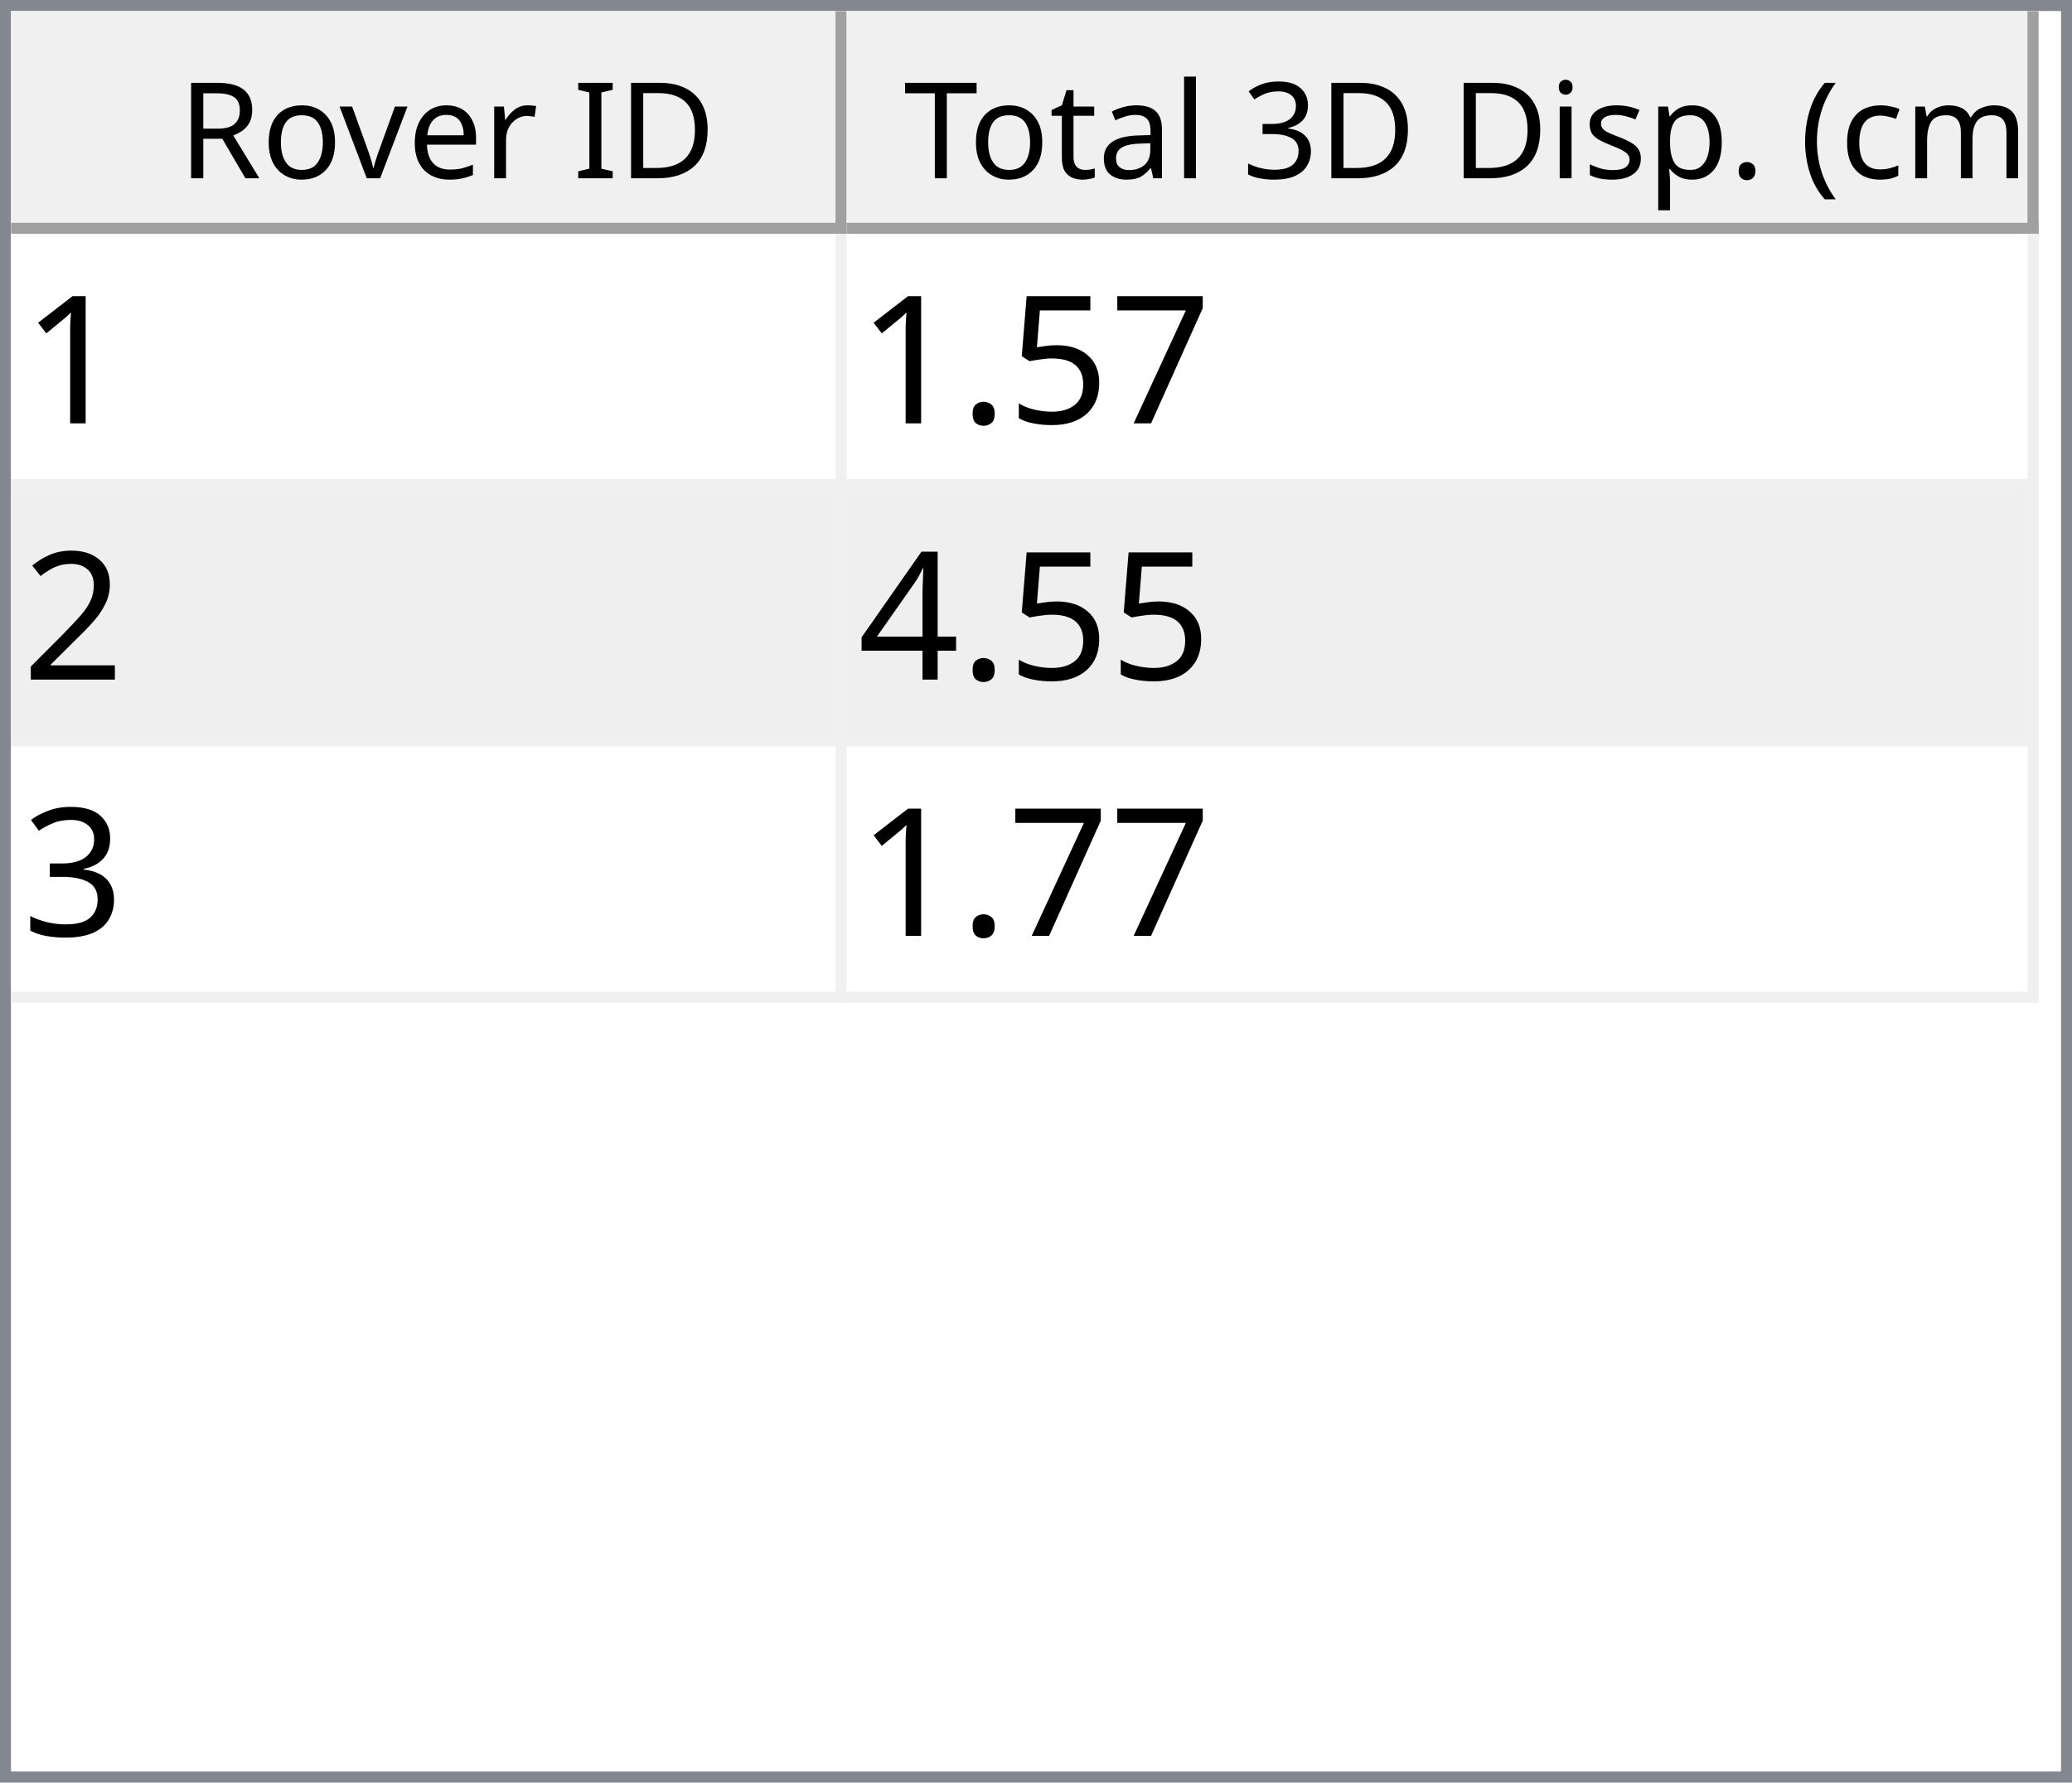
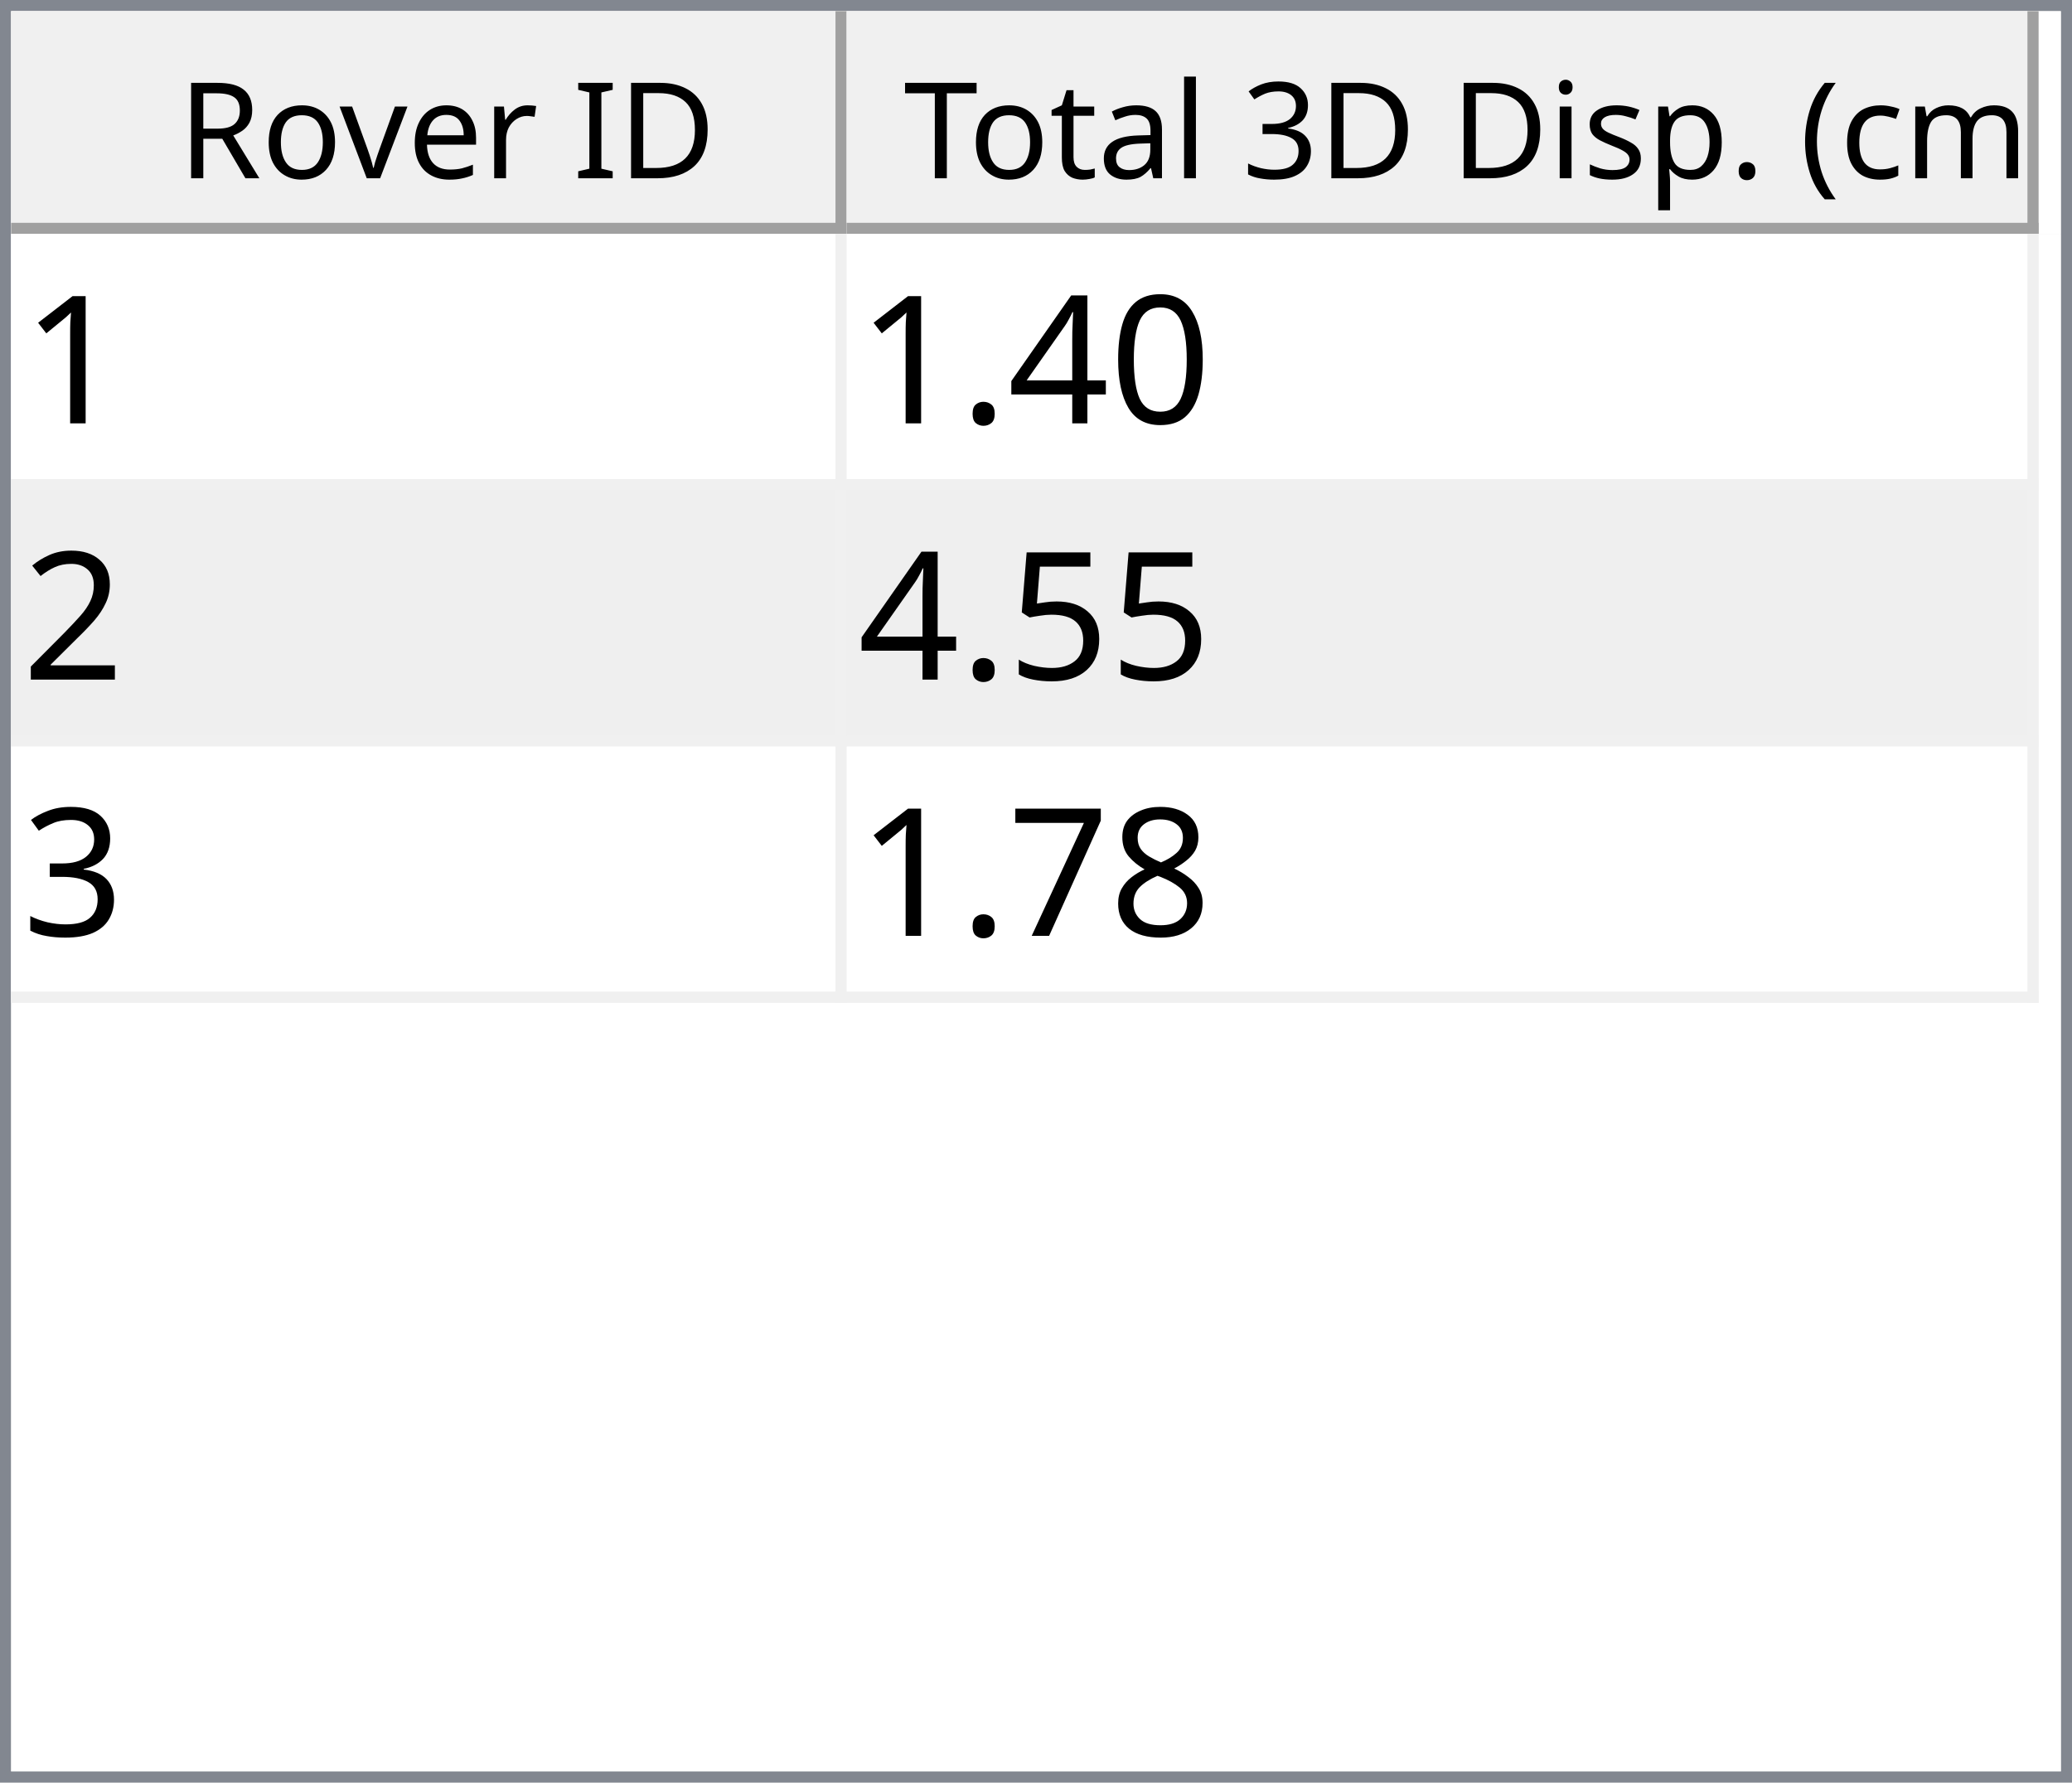
<svg xmlns="http://www.w3.org/2000/svg" style="fill-opacity:1; color-rendering:auto; color-interpolation:auto; text-rendering:auto; stroke:black; stroke-linecap:square; stroke-miterlimit:10; shape-rendering:auto; stroke-opacity:1; fill:black; stroke-dasharray:none; font-weight:normal; stroke-width:1; font-family:'Dialog'; font-style:normal; stroke-linejoin:miter; font-size:12px; stroke-dashoffset:0; image-rendering:auto;" width="186" height="160">
  <defs id="genericDefs" />
  <g>
    <defs id="defs1">
      <clipPath clipPathUnits="userSpaceOnUse" id="clipPath1">
        <path d="M0 0 L186 0 L186 160 L0 160 L0 0 Z" />
      </clipPath>
      <clipPath clipPathUnits="userSpaceOnUse" id="clipPath2">
        <path d="M0 0 L0 160 L186 160 L186 0 Z" />
      </clipPath>
      <clipPath clipPathUnits="userSpaceOnUse" id="clipPath3">
        <path d="M0 0 L0 20 L184 20 L184 0 Z" />
      </clipPath>
      <clipPath clipPathUnits="userSpaceOnUse" id="clipPath4">
        <path d="M0 0 L0 20 L75 20 L75 0 Z" />
      </clipPath>
      <clipPath clipPathUnits="userSpaceOnUse" id="clipPath5">
        <path d="M1 1 L1 19 L74 19 L74 1 Z" />
      </clipPath>
      <clipPath clipPathUnits="userSpaceOnUse" id="clipPath6">
        <path d="M0 0 L0 18 L73 18 L73 0 Z" />
      </clipPath>
      <clipPath clipPathUnits="userSpaceOnUse" id="clipPath7">
        <path d="M-0.5 -0.5 L-0.5 19.5 L74.5 19.5 L74.5 -0.5 Z" />
      </clipPath>
      <clipPath clipPathUnits="userSpaceOnUse" id="clipPath8">
        <path d="M0 0 L0 20 L107 20 L107 0 Z" />
      </clipPath>
      <clipPath clipPathUnits="userSpaceOnUse" id="clipPath9">
        <path d="M1 1 L1 19 L106 19 L106 1 Z" />
      </clipPath>
      <clipPath clipPathUnits="userSpaceOnUse" id="clipPath10">
        <path d="M0 0 L0 18 L105 18 L105 0 Z" />
      </clipPath>
      <clipPath clipPathUnits="userSpaceOnUse" id="clipPath11">
        <path d="M-0.5 -0.5 L-0.5 19.5 L106.5 19.5 L106.5 -0.5 Z" />
      </clipPath>
      <clipPath clipPathUnits="userSpaceOnUse" id="clipPath12">
        <path d="M0 0 L0 138 L184 138 L184 0 Z" />
      </clipPath>
      <clipPath clipPathUnits="userSpaceOnUse" id="clipPath13">
        <path d="M0 0 L0 69 L182 69 L182 0 Z" />
      </clipPath>
      <clipPath clipPathUnits="userSpaceOnUse" id="clipPath14">
        <path d="M-0.5 -0.5 L-0.5 68.5 L181.5 68.5 L181.5 -0.5 Z" />
      </clipPath>
      <clipPath clipPathUnits="userSpaceOnUse" id="clipPath15">
        <path d="M0 0 L0 22 L74 22 L74 0 Z" />
      </clipPath>
      <clipPath clipPathUnits="userSpaceOnUse" id="clipPath16">
        <path d="M0 0 L0 22 L106 22 L106 0 Z" />
      </clipPath>
      <font horiz-adv-x="64.551" id="font1">
        <font-face ascent="107.91" descent="25.098" units-per-em="100" style="font-style:normal; font-family:Segoe UI; font-weight:normal;" />
        <missing-glyph horiz-adv-x="64.551" d="M8.109 0 L8.109 68.266 L56.453 68.266 L56.453 0 L8.109 0 ZM15.328 7.234 L49.219 7.234 L49.219 61.031 L15.328 61.031 L15.328 7.234 Z" />
        <glyph unicode="D" horiz-adv-x="70.117" d="M9.188 0 L9.188 70.016 L28.516 70.016 Q65.531 70.016 65.531 35.891 Q65.531 19.672 55.25 9.836 Q44.969 0 27.734 0 L9.188 0 ZM17.391 62.594 L17.391 7.422 L27.828 7.422 Q41.609 7.422 49.273 14.797 Q56.938 22.172 56.938 35.688 Q56.938 62.594 28.328 62.594 L17.391 62.594 Z" />
        <glyph unicode="I" horiz-adv-x="26.611" d="M17.391 0 L9.188 0 L9.188 70.016 L17.391 70.016 L17.391 0 Z" />
        <glyph unicode=" " horiz-adv-x="27.393" d="" />
        <glyph unicode="r" horiz-adv-x="34.766" d="M34.188 41.891 Q32.078 43.5 28.125 43.5 Q23 43.5 19.555 38.672 Q16.109 33.844 16.109 25.484 L16.109 0 L8.109 0 L8.109 50 L16.109 50 L16.109 39.703 L16.312 39.703 Q18.016 44.969 21.531 47.922 Q25.047 50.875 29.391 50.875 Q32.516 50.875 34.188 50.203 L34.188 41.891 Z" />
        <glyph unicode="e" horiz-adv-x="52.295" d="M48.297 23 L12.984 23 Q13.188 14.656 17.484 10.109 Q21.781 5.562 29.297 5.562 Q37.75 5.562 44.828 11.141 L44.828 3.609 Q38.234 -1.172 27.391 -1.172 Q16.797 -1.172 10.742 5.641 Q4.688 12.453 4.688 24.812 Q4.688 36.469 11.305 43.82 Q17.922 51.172 27.734 51.172 Q37.547 51.172 42.922 44.828 Q48.297 38.484 48.297 27.203 L48.297 23 ZM40.094 29.781 Q40.047 36.719 36.75 40.578 Q33.453 44.438 27.594 44.438 Q21.922 44.438 17.969 40.383 Q14.016 36.328 13.094 29.781 L40.094 29.781 Z" />
        <glyph unicode="v" horiz-adv-x="47.9" d="M47.406 50 L27.484 0 L19.625 0 L0.688 50 L9.469 50 L22.172 13.672 Q23.578 9.672 23.922 6.688 L24.125 6.688 Q24.609 10.453 25.688 13.484 L38.969 50 L47.406 50 Z" />
        <glyph unicode="o" horiz-adv-x="58.594" d="M29 -1.172 Q17.922 -1.172 11.305 5.836 Q4.688 12.844 4.688 24.422 Q4.688 37.016 11.57 44.094 Q18.453 51.172 30.172 51.172 Q41.359 51.172 47.633 44.289 Q53.906 37.406 53.906 25.203 Q53.906 13.234 47.141 6.031 Q40.375 -1.172 29 -1.172 ZM29.594 44.438 Q21.875 44.438 17.383 39.188 Q12.891 33.938 12.891 24.703 Q12.891 15.828 17.43 10.695 Q21.969 5.562 29.594 5.562 Q37.359 5.562 41.531 10.594 Q45.703 15.625 45.703 24.906 Q45.703 34.281 41.531 39.359 Q37.359 44.438 29.594 44.438 Z" />
        <glyph unicode="R" horiz-adv-x="59.814" d="M59.375 0 L49.609 0 L37.891 19.625 Q36.281 22.359 34.766 24.289 Q33.25 26.219 31.664 27.438 Q30.078 28.656 28.25 29.219 Q26.422 29.781 24.125 29.781 L17.391 29.781 L17.391 0 L9.188 0 L9.188 70.016 L30.078 70.016 Q34.672 70.016 38.555 68.867 Q42.438 67.719 45.289 65.375 Q48.141 63.031 49.758 59.547 Q51.375 56.062 51.375 51.375 Q51.375 47.703 50.273 44.656 Q49.172 41.609 47.148 39.211 Q45.125 36.812 42.266 35.133 Q39.406 33.453 35.844 32.516 L35.844 32.328 Q37.594 31.547 38.891 30.547 Q40.188 29.547 41.359 28.18 Q42.531 26.812 43.68 25.078 Q44.828 23.344 46.234 21.047 L59.375 0 ZM17.391 62.594 L17.391 37.203 L28.516 37.203 Q31.594 37.203 34.203 38.133 Q36.812 39.062 38.719 40.797 Q40.625 42.531 41.703 45.047 Q42.781 47.562 42.781 50.688 Q42.781 56.297 39.141 59.445 Q35.5 62.594 28.609 62.594 L17.391 62.594 Z" />
        <glyph unicode=")" horiz-adv-x="30.176" d="M8.297 -15.922 L1.172 -15.922 Q16.406 2.344 16.406 26.812 Q16.406 51.469 1.078 70.016 L8.297 70.016 Q23.531 52.156 23.531 26.703 Q23.531 1.375 8.297 -15.922 Z" />
        <glyph unicode="m" horiz-adv-x="86.133" d="M79.109 0 L71.094 0 L71.094 28.719 Q71.094 37.016 68.531 40.727 Q65.969 44.438 59.906 44.438 Q54.781 44.438 51.195 39.75 Q47.609 35.062 47.609 28.516 L47.609 0 L39.594 0 L39.594 29.688 Q39.594 44.438 28.219 44.438 Q22.953 44.438 19.531 40.016 Q16.109 35.594 16.109 28.516 L16.109 0 L8.109 0 L8.109 50 L16.109 50 L16.109 42.094 L16.312 42.094 Q21.625 51.172 31.844 51.172 Q36.969 51.172 40.773 48.312 Q44.578 45.453 46 40.828 Q51.562 51.172 62.594 51.172 Q79.109 51.172 79.109 30.812 L79.109 0 Z" />
        <glyph unicode="c" horiz-adv-x="46.191" d="M42.188 2.297 Q36.422 -1.172 28.516 -1.172 Q17.828 -1.172 11.258 5.789 Q4.688 12.75 4.688 23.828 Q4.688 36.188 11.766 43.68 Q18.844 51.172 30.672 51.172 Q37.25 51.172 42.281 48.734 L42.281 40.531 Q36.719 44.438 30.375 44.438 Q22.703 44.438 17.797 38.945 Q12.891 33.453 12.891 24.516 Q12.891 15.719 17.508 10.641 Q22.125 5.562 29.891 5.562 Q36.422 5.562 42.188 9.906 L42.188 2.297 Z" />
        <glyph unicode="(" horiz-adv-x="30.176" d="M29.109 -15.922 L21.969 -15.922 Q6.844 1.375 6.844 26.703 Q6.844 52.156 21.969 70.016 L29.203 70.016 Q13.875 51.469 13.875 26.812 Q13.875 2.344 29.109 -15.922 Z" />
        <glyph unicode="." horiz-adv-x="21.68" d="M10.891 -1.078 Q8.641 -1.078 7.055 0.539 Q5.469 2.156 5.469 4.391 Q5.469 6.641 7.055 8.273 Q8.641 9.906 10.891 9.906 Q13.188 9.906 14.797 8.273 Q16.406 6.641 16.406 4.391 Q16.406 2.156 14.797 0.539 Q13.188 -1.078 10.891 -1.078 Z" />
        <glyph unicode="p" horiz-adv-x="58.789" d="M16.312 7.234 L16.109 7.234 L16.109 -23 L8.109 -23 L8.109 50 L16.109 50 L16.109 41.219 L16.312 41.219 Q22.219 51.172 33.594 51.172 Q43.266 51.172 48.688 44.461 Q54.109 37.75 54.109 26.469 Q54.109 13.922 48 6.375 Q41.891 -1.172 31.297 -1.172 Q21.578 -1.172 16.312 7.234 ZM16.109 27.391 L16.109 20.406 Q16.109 14.203 20.141 9.883 Q24.172 5.562 30.375 5.562 Q37.641 5.562 41.773 11.133 Q45.906 16.703 45.906 26.609 Q45.906 34.969 42.047 39.703 Q38.188 44.438 31.594 44.438 Q24.609 44.438 20.359 39.578 Q16.109 34.719 16.109 27.391 Z" />
        <glyph unicode="s" horiz-adv-x="42.432" d="M5.078 1.812 L5.078 10.406 Q11.625 5.562 19.484 5.562 Q30.031 5.562 30.031 12.594 Q30.031 14.594 29.125 15.992 Q28.219 17.391 26.68 18.461 Q25.141 19.531 23.07 20.383 Q21 21.234 18.609 22.172 Q15.281 23.484 12.766 24.828 Q10.25 26.172 8.57 27.859 Q6.891 29.547 6.031 31.695 Q5.172 33.844 5.172 36.719 Q5.172 40.234 6.789 42.945 Q8.406 45.656 11.086 47.484 Q13.766 49.312 17.211 50.242 Q20.656 51.172 24.312 51.172 Q30.812 51.172 35.938 48.922 L35.938 40.828 Q30.422 44.438 23.25 44.438 Q21 44.438 19.195 43.922 Q17.391 43.406 16.094 42.477 Q14.797 41.547 14.086 40.258 Q13.375 38.969 13.375 37.406 Q13.375 35.453 14.086 34.133 Q14.797 32.812 16.164 31.789 Q17.531 30.766 19.484 29.938 Q21.438 29.109 23.922 28.125 Q27.25 26.859 29.883 25.516 Q32.516 24.172 34.375 22.484 Q36.234 20.797 37.234 18.602 Q38.234 16.406 38.234 13.375 Q38.234 9.672 36.602 6.938 Q34.969 4.203 32.234 2.398 Q29.5 0.594 25.93 -0.289 Q22.359 -1.172 18.453 -1.172 Q10.75 -1.172 5.078 1.812 Z" />
        <glyph unicode="i" horiz-adv-x="24.219" d="M12.203 62.703 Q10.062 62.703 8.547 64.164 Q7.031 65.625 7.031 67.875 Q7.031 70.125 8.547 71.609 Q10.062 73.094 12.203 73.094 Q14.406 73.094 15.945 71.609 Q17.484 70.125 17.484 67.875 Q17.484 65.719 15.945 64.211 Q14.406 62.703 12.203 62.703 ZM16.109 0 L8.109 0 L8.109 50 L16.109 50 L16.109 0 Z" />
        <glyph unicode="3" horiz-adv-x="53.906" d="M46.531 19.828 Q46.531 15.094 44.75 11.211 Q42.969 7.328 39.719 4.57 Q36.469 1.812 31.93 0.297 Q27.391 -1.219 21.922 -1.219 Q11.922 -1.219 6 2.594 L6 11.188 Q13.094 5.609 22.219 5.609 Q25.875 5.609 28.828 6.539 Q31.781 7.469 33.906 9.227 Q36.031 10.984 37.18 13.477 Q38.328 15.969 38.328 19.094 Q38.328 32.812 18.797 32.812 L12.984 32.812 L12.984 39.594 L18.5 39.594 Q35.797 39.594 35.797 52.484 Q35.797 64.406 22.609 64.406 Q15.188 64.406 8.688 59.422 L8.688 67.188 Q15.375 71.188 24.609 71.188 Q29 71.188 32.57 69.969 Q36.141 68.75 38.68 66.555 Q41.219 64.359 42.609 61.281 Q44 58.203 44 54.5 Q44 40.672 30.031 36.719 L30.031 36.531 Q33.594 36.141 36.625 34.797 Q39.656 33.453 41.852 31.305 Q44.047 29.156 45.289 26.25 Q46.531 23.344 46.531 19.828 Z" />
        <glyph unicode="l" horiz-adv-x="24.219" d="M16.109 0 L8.109 0 L8.109 74.031 L16.109 74.031 L16.109 0 Z" />
        <glyph unicode="a" horiz-adv-x="50.879" d="M43.891 0 L35.891 0 L35.891 7.812 L35.688 7.812 Q30.469 -1.172 20.312 -1.172 Q12.844 -1.172 8.617 2.781 Q4.391 6.734 4.391 13.281 Q4.391 27.297 20.906 29.594 L35.891 31.688 Q35.891 44.438 25.594 44.438 Q16.547 44.438 9.281 38.281 L9.281 46.484 Q16.656 51.172 26.266 51.172 Q43.891 51.172 43.891 32.516 L43.891 0 ZM35.891 25.297 L23.828 23.641 Q18.266 22.859 15.43 20.875 Q12.594 18.891 12.594 13.875 Q12.594 10.203 15.211 7.883 Q17.828 5.562 22.172 5.562 Q28.125 5.562 32.008 9.742 Q35.891 13.922 35.891 20.312 L35.891 25.297 Z" />
        <glyph unicode="t" horiz-adv-x="33.887" d="M31.297 0.484 Q28.469 -1.078 23.828 -1.078 Q10.688 -1.078 10.688 13.578 L10.688 43.172 L2.094 43.172 L2.094 50 L10.688 50 L10.688 62.203 L18.703 64.797 L18.703 50 L31.297 50 L31.297 43.172 L18.703 43.172 L18.703 14.984 Q18.703 9.969 20.414 7.82 Q22.125 5.672 26.078 5.672 Q29.109 5.672 31.297 7.328 L31.297 0.484 Z" />
        <glyph unicode="T" horiz-adv-x="52.393" d="M50.594 62.594 L30.375 62.594 L30.375 0 L22.172 0 L22.172 62.594 L2 62.594 L2 70.016 L50.594 70.016 L50.594 62.594 Z" />
      </font>
      <font horiz-adv-x="75.0" id="font2">
        <font-face ascent="100.537" descent="21.973" units-per-em="100" style="font-style:normal; font-family:sans-serif; font-weight:normal;" />
        <missing-glyph horiz-adv-x="75.0" d="M12.5 0 L12.5 62.5 L62.5 62.5 L62.5 0 L12.5 0 ZM14.062 1.562 L60.938 1.562 L60.938 60.938 L14.062 60.938 L14.062 1.562 Z" />
        <glyph unicode="1" horiz-adv-x="55.615" d="M37.25 0 L28.469 0 L28.469 56 Q25.297 52.984 20.141 49.953 Q14.984 46.922 10.891 45.406 L10.891 53.906 Q18.266 57.375 23.781 62.305 Q29.297 67.234 31.594 71.875 L37.25 71.875 L37.25 0 Z" />
-         <glyph unicode="7" horiz-adv-x="55.615" d="M4.734 62.203 L4.734 70.656 L51.078 70.656 L51.078 63.812 Q44.234 56.547 37.523 44.484 Q30.812 32.422 27.156 19.672 Q24.516 10.688 23.781 0 L14.75 0 Q14.891 8.453 18.062 20.414 Q21.234 32.375 27.172 43.484 Q33.109 54.594 39.797 62.203 L4.734 62.203 Z" />
-         <glyph unicode="5" horiz-adv-x="55.615" d="M4.156 18.75 L13.375 19.531 Q14.406 12.797 18.141 9.398 Q21.875 6 27.156 6 Q33.5 6 37.891 10.789 Q42.281 15.578 42.281 23.484 Q42.281 31 38.062 35.352 Q33.844 39.703 27 39.703 Q22.75 39.703 19.336 37.773 Q15.922 35.844 13.969 32.766 L5.719 33.844 L12.641 70.609 L48.25 70.609 L48.25 62.203 L19.672 62.203 L15.828 42.969 Q22.266 47.469 29.344 47.469 Q38.719 47.469 45.164 40.969 Q51.609 34.469 51.609 24.266 Q51.609 14.547 45.953 7.469 Q39.062 -1.219 27.156 -1.219 Q17.391 -1.219 11.211 4.25 Q5.031 9.719 4.156 18.75 Z" />
+         <glyph unicode="0" horiz-adv-x="55.615" d="M4.156 35.297 Q4.156 48 6.766 55.742 Q9.375 63.484 14.523 67.68 Q19.672 71.875 27.484 71.875 Q33.25 71.875 37.594 69.555 Q41.938 67.234 44.773 62.867 Q47.609 58.5 49.219 52.227 Q50.828 45.953 50.828 35.297 Q50.828 22.703 48.242 14.969 Q45.656 7.234 40.508 3.008 Q35.359 -1.219 27.484 -1.219 Q17.141 -1.219 11.234 6.203 Q4.156 15.141 4.156 35.297 ZM13.188 35.297 Q13.188 17.672 17.312 11.836 Q21.438 6 27.484 6 Q33.547 6 37.672 11.859 Q41.797 17.719 41.797 35.297 Q41.797 52.984 37.672 58.789 Q33.547 64.594 27.391 64.594 Q21.344 64.594 17.719 59.469 Q13.188 52.938 13.188 35.297 Z" />
+         <glyph unicode="4" horiz-adv-x="55.615" d="M32.328 0 L32.328 17.141 L1.266 17.141 L1.266 25.203 L33.938 71.578 L41.109 71.578 L41.109 25.203 L50.781 25.203 L50.781 17.141 L41.109 17.141 L41.109 0 L32.328 0 ZM32.328 25.203 L32.328 57.469 L9.906 25.203 L32.328 25.203 Z" />
        <glyph unicode="." horiz-adv-x="27.783" d="M9.078 0 L9.078 10.016 L19.094 10.016 L19.094 0 L9.078 0 Z" />
        <glyph unicode="2" horiz-adv-x="55.615" d="M50.344 8.453 L50.344 0 L3.031 0 Q2.938 3.172 4.047 6.109 Q5.859 10.938 9.836 15.625 Q13.812 20.312 21.344 26.469 Q33.016 36.031 37.117 41.625 Q41.219 47.219 41.219 52.203 Q41.219 57.422 37.477 61.008 Q33.734 64.594 27.734 64.594 Q21.391 64.594 17.578 60.789 Q13.766 56.984 13.719 50.25 L4.688 51.172 Q5.609 61.281 11.664 66.578 Q17.719 71.875 27.938 71.875 Q38.234 71.875 44.242 66.164 Q50.25 60.453 50.25 52 Q50.25 47.703 48.492 43.555 Q46.734 39.406 42.656 34.812 Q38.578 30.219 29.109 22.219 Q21.188 15.578 18.945 13.211 Q16.703 10.844 15.234 8.453 L50.344 8.453 Z" />
-         <glyph unicode="4" horiz-adv-x="55.615" d="M32.328 0 L32.328 17.141 L1.266 17.141 L1.266 25.203 L33.938 71.578 L41.109 71.578 L41.109 25.203 L50.781 25.203 L50.781 17.141 L41.109 17.141 L41.109 0 L32.328 0 ZM32.328 25.203 L32.328 57.469 L9.906 25.203 L32.328 25.203 Z" />
+         <glyph unicode="5" horiz-adv-x="55.615" d="M4.156 18.75 L13.375 19.531 Q14.406 12.797 18.141 9.398 Q21.875 6 27.156 6 Q33.5 6 37.891 10.789 Q42.281 15.578 42.281 23.484 Q42.281 31 38.062 35.352 Q33.844 39.703 27 39.703 Q22.75 39.703 19.336 37.773 Q15.922 35.844 13.969 32.766 L5.719 33.844 L12.641 70.609 L48.25 70.609 L48.25 62.203 L19.672 62.203 L15.828 42.969 Q22.266 47.469 29.344 47.469 Q38.719 47.469 45.164 40.969 Q51.609 34.469 51.609 24.266 Q51.609 14.547 45.953 7.469 Q39.062 -1.219 27.156 -1.219 Q17.391 -1.219 11.211 4.25 Q5.031 9.719 4.156 18.75 Z" />
        <glyph unicode="3" horiz-adv-x="55.615" d="M4.203 18.891 L12.984 20.062 Q14.5 12.594 18.141 9.297 Q21.781 6 27 6 Q33.203 6 37.477 10.297 Q41.75 14.594 41.75 20.953 Q41.75 27 37.797 30.93 Q33.844 34.859 27.734 34.859 Q25.25 34.859 21.531 33.891 L22.516 41.609 Q23.391 41.5 23.922 41.5 Q29.547 41.5 34.039 44.43 Q38.531 47.359 38.531 53.469 Q38.531 58.297 35.258 61.477 Q31.984 64.656 26.812 64.656 Q21.688 64.656 18.266 61.43 Q14.844 58.203 13.875 51.766 L5.078 53.328 Q6.688 62.156 12.398 67.016 Q18.109 71.875 26.609 71.875 Q32.469 71.875 37.398 69.359 Q42.328 66.844 44.945 62.5 Q47.562 58.156 47.562 53.266 Q47.562 48.641 45.07 44.828 Q42.578 41.016 37.703 38.766 Q44.047 37.312 47.562 32.695 Q51.078 28.078 51.078 21.141 Q51.078 11.766 44.242 5.25 Q37.406 -1.266 26.953 -1.266 Q17.531 -1.266 11.305 4.352 Q5.078 9.969 4.203 18.891 Z" />
+         <glyph unicode="8" horiz-adv-x="55.615" d="M17.672 38.812 Q12.203 40.828 9.57 44.539 Q6.938 48.25 6.938 53.422 Q6.938 61.234 12.555 66.555 Q18.172 71.875 27.484 71.875 Q36.859 71.875 42.578 66.43 Q48.297 60.984 48.297 53.172 Q48.297 48.188 45.68 44.508 Q43.062 40.828 37.75 38.812 Q44.344 36.672 47.781 31.883 Q51.219 27.094 51.219 20.453 Q51.219 11.281 44.727 5.031 Q38.234 -1.219 27.641 -1.219 Q17.047 -1.219 10.547 5.055 Q4.047 11.328 4.047 20.703 Q4.047 27.688 7.594 32.398 Q11.141 37.109 17.672 38.812 ZM15.922 53.719 Q15.922 48.641 19.195 45.414 Q22.469 42.188 27.688 42.188 Q32.766 42.188 36.016 45.383 Q39.266 48.578 39.266 53.219 Q39.266 58.062 35.914 61.359 Q32.562 64.656 27.594 64.656 Q22.562 64.656 19.242 61.43 Q15.922 58.203 15.922 53.719 ZM13.094 20.656 Q13.094 16.891 14.875 13.375 Q16.656 9.859 20.172 7.93 Q23.688 6 27.734 6 Q34.031 6 38.133 10.055 Q42.234 14.109 42.234 20.359 Q42.234 26.703 38.016 30.859 Q33.797 35.016 27.438 35.016 Q21.234 35.016 17.164 30.914 Q13.094 26.812 13.094 20.656 Z" />
+         <glyph unicode="7" horiz-adv-x="55.615" d="M4.734 62.203 L4.734 70.656 L51.078 70.656 L51.078 63.812 Q44.234 56.547 37.523 44.484 Q30.812 32.422 27.156 19.672 Q24.516 10.688 23.781 0 L14.75 0 Q14.891 8.453 18.062 20.414 Q21.234 32.375 27.172 43.484 Q33.109 54.594 39.797 62.203 L4.734 62.203 Z" />
      </font>
    </defs>
    <g style="fill:white; stroke:white;">
      <rect x="0" y="0" width="186" style="clip-path:url(#clipPath1); stroke:none;" height="160" />
    </g>
    <g style="fill:white; text-rendering:optimizeSpeed; color-rendering:optimizeSpeed; image-rendering:optimizeSpeed; shape-rendering:crispEdges; stroke:white; color-interpolation:sRGB;">
      <rect x="0" width="186" height="160" y="0" style="stroke:none;" />
      <path style="stroke:none;" d="M0 160 L186 160 L186 0 L0 0 Z" />
    </g>
    <g style="fill:rgb(240,240,240); font-family:'Segoe UI'; stroke:rgb(240,240,240);">
      <rect x="0" y="0" width="186" style="clip-path:url(#clipPath2); stroke:none;" height="160" />
    </g>
    <g style="fill:rgb(130,135,144); font-family:'Segoe UI'; stroke:rgb(130,135,144);">
      <path d="M0 0 L186 0 L186 160 L0 160 L0 0 ZM1 1 L185 1 L185 159 L1 159 L1 1 Z" style="fill-rule:evenodd; clip-path:url(#clipPath2); stroke:none;" />
    </g>
    <g style="fill:white; font-family:'Segoe UI'; stroke:white;" transform="translate(1,1)">
      <rect x="0" y="0" width="184" style="clip-path:url(#clipPath3); stroke:none;" height="20" />
    </g>
    <g style="fill:rgb(240,240,240); font-family:'Segoe UI'; stroke:rgb(240,240,240);" transform="translate(1,1)">
      <rect x="0" y="0" width="75" style="clip-path:url(#clipPath4); stroke:none;" height="20" />
    </g>
    <g style="font-family:'Segoe UI';" transform="translate(2,2)">
      <text x="14" xml:space="preserve" y="14" style="clip-path:url(#clipPath6); stroke:none;">Rover ID</text>
    </g>
    <g style="fill:rgb(160,160,160); font-family:'Segoe UI'; stroke:rgb(160,160,160); stroke-linejoin:bevel;" transform="translate(1.5,1.5)">
      <line x1="74" x2="74" y1="0" style="fill:none; clip-path:url(#clipPath7);" y2="19" />
    </g>
    <g style="fill:rgb(160,160,160); font-family:'Segoe UI'; stroke:rgb(160,160,160); stroke-linejoin:bevel;" transform="matrix(1,0,0,1,1,1) translate(0.5,0.5)">
      <line x1="0" x2="74" y1="19" style="fill:none; clip-path:url(#clipPath7);" y2="19" />
    </g>
    <g style="fill:rgb(240,240,240); font-family:'Segoe UI'; stroke:rgb(240,240,240);" transform="translate(76,1)">
      <rect x="0" y="0" width="107" style="clip-path:url(#clipPath8); stroke:none;" height="20" />
    </g>
    <g style="font-family:'Segoe UI';" transform="translate(77,2)">
      <text x="1" xml:space="preserve" y="14" style="clip-path:url(#clipPath10); stroke:none;"> Total 3D Disp. (cm)</text>
    </g>
    <g style="fill:rgb(160,160,160); font-family:'Segoe UI'; stroke:rgb(160,160,160); stroke-linejoin:bevel;" transform="translate(76.5,1.5)">
      <line x1="106" x2="106" y1="0" style="fill:none; clip-path:url(#clipPath11);" y2="19" />
    </g>
    <g style="fill:rgb(160,160,160); font-family:'Segoe UI'; stroke:rgb(160,160,160); stroke-linejoin:bevel;" transform="matrix(1,0,0,1,76,1) translate(0.5,0.5)">
      <line x1="0" x2="106" y1="19" style="fill:none; clip-path:url(#clipPath11);" y2="19" />
    </g>
    <g style="fill:white; font-family:'Segoe UI'; stroke:white;" transform="translate(1,21)">
      <rect x="0" y="0" width="184" style="clip-path:url(#clipPath12); stroke:none;" height="138" />
    </g>
    <g style="fill:rgb(240,240,240); font-size:16px; font-family:sans-serif; stroke:rgb(240,240,240);" transform="translate(1,21)">
      <rect x="0" y="0" width="182" style="clip-path:url(#clipPath13); stroke:none;" height="69" />
      <line transform="translate(0.5,0.5)" x1="0" x2="181" y1="22" style="clip-path:url(#clipPath14); fill:none; stroke-linejoin:bevel;" y2="22" />
    </g>
    <g transform="matrix(1,0,0,1,1,21) translate(0.5,0.5)" style="fill:rgb(240,240,240); font-size:16px; font-family:sans-serif; stroke:rgb(240,240,240); stroke-linejoin:bevel;">
      <line x1="0" x2="181" y1="45" style="fill:none; clip-path:url(#clipPath14);" y2="45" />
    </g>
    <g transform="matrix(1,0,0,1,1,21) translate(0.5,0.5)" style="fill:rgb(240,240,240); font-size:16px; font-family:sans-serif; stroke:rgb(240,240,240); stroke-linejoin:bevel;">
      <line x1="0" x2="181" y1="68" style="fill:none; clip-path:url(#clipPath14);" y2="68" />
    </g>
    <g transform="matrix(1,0,0,1,1,21) translate(0.5,0.5)" style="fill:rgb(240,240,240); font-size:16px; font-family:sans-serif; stroke:rgb(240,240,240); stroke-linejoin:bevel;">
      <line x1="74" x2="74" y1="0" style="fill:none; clip-path:url(#clipPath14);" y2="68" />
    </g>
    <g transform="matrix(1,0,0,1,1,21) translate(0.5,0.5)" style="fill:rgb(240,240,240); font-size:16px; font-family:sans-serif; stroke:rgb(240,240,240); stroke-linejoin:bevel;">
      <line x1="181" x2="181" y1="0" style="fill:none; clip-path:url(#clipPath14);" y2="68" />
    </g>
    <g style="fill:white; font-size:16px; font-family:sans-serif; stroke:white;" transform="matrix(1,0,0,1,1,21)">
      <rect x="0" y="0" width="74" style="clip-path:url(#clipPath15); stroke:none;" height="22" />
      <text x="1" y="17" style="fill:black; clip-path:url(#clipPath15); stroke:none;" xml:space="preserve">1</text>
    </g>
    <g style="fill:white; font-size:16px; font-family:sans-serif; stroke:white;" transform="matrix(1,0,0,1,1,21) translate(75,0)">
      <rect x="0" y="0" width="106" style="clip-path:url(#clipPath16); stroke:none;" height="22" />
-       <text x="1" y="17" style="fill:black; clip-path:url(#clipPath16); stroke:none;" xml:space="preserve">1.57</text>
+       <text x="1" y="17" style="fill:black; clip-path:url(#clipPath16); stroke:none;" xml:space="preserve">1.40</text>
    </g>
    <g style="fill:rgb(239,239,239); font-size:16px; font-family:sans-serif; stroke:rgb(239,239,239);" transform="matrix(1,0,0,1,1,21) translate(0,23)">
      <rect x="0" y="0" width="74" style="clip-path:url(#clipPath15); stroke:none;" height="22" />
      <text x="1" y="17" style="fill:black; clip-path:url(#clipPath15); stroke:none;" xml:space="preserve">2</text>
    </g>
    <g style="fill:rgb(239,239,239); font-size:16px; font-family:sans-serif; stroke:rgb(239,239,239);" transform="matrix(1,0,0,1,1,21) translate(75,23)">
      <rect x="0" y="0" width="106" style="clip-path:url(#clipPath16); stroke:none;" height="22" />
      <text x="1" y="17" style="fill:black; clip-path:url(#clipPath16); stroke:none;" xml:space="preserve">4.55</text>
    </g>
    <g style="fill:white; font-size:16px; font-family:sans-serif; stroke:white;" transform="matrix(1,0,0,1,1,21) translate(0,46)">
      <rect x="0" y="0" width="74" style="clip-path:url(#clipPath15); stroke:none;" height="22" />
      <text x="1" y="17" style="fill:black; clip-path:url(#clipPath15); stroke:none;" xml:space="preserve">3</text>
    </g>
    <g style="fill:white; font-size:16px; font-family:sans-serif; stroke:white;" transform="matrix(1,0,0,1,1,21) translate(75,46)">
      <rect x="0" y="0" width="106" style="clip-path:url(#clipPath16); stroke:none;" height="22" />
-       <text x="1" y="17" style="fill:black; clip-path:url(#clipPath16); stroke:none;" xml:space="preserve">1.77</text>
+       <text x="1" y="17" style="fill:black; clip-path:url(#clipPath16); stroke:none;" xml:space="preserve">1.78</text>
    </g>
  </g>
</svg>
